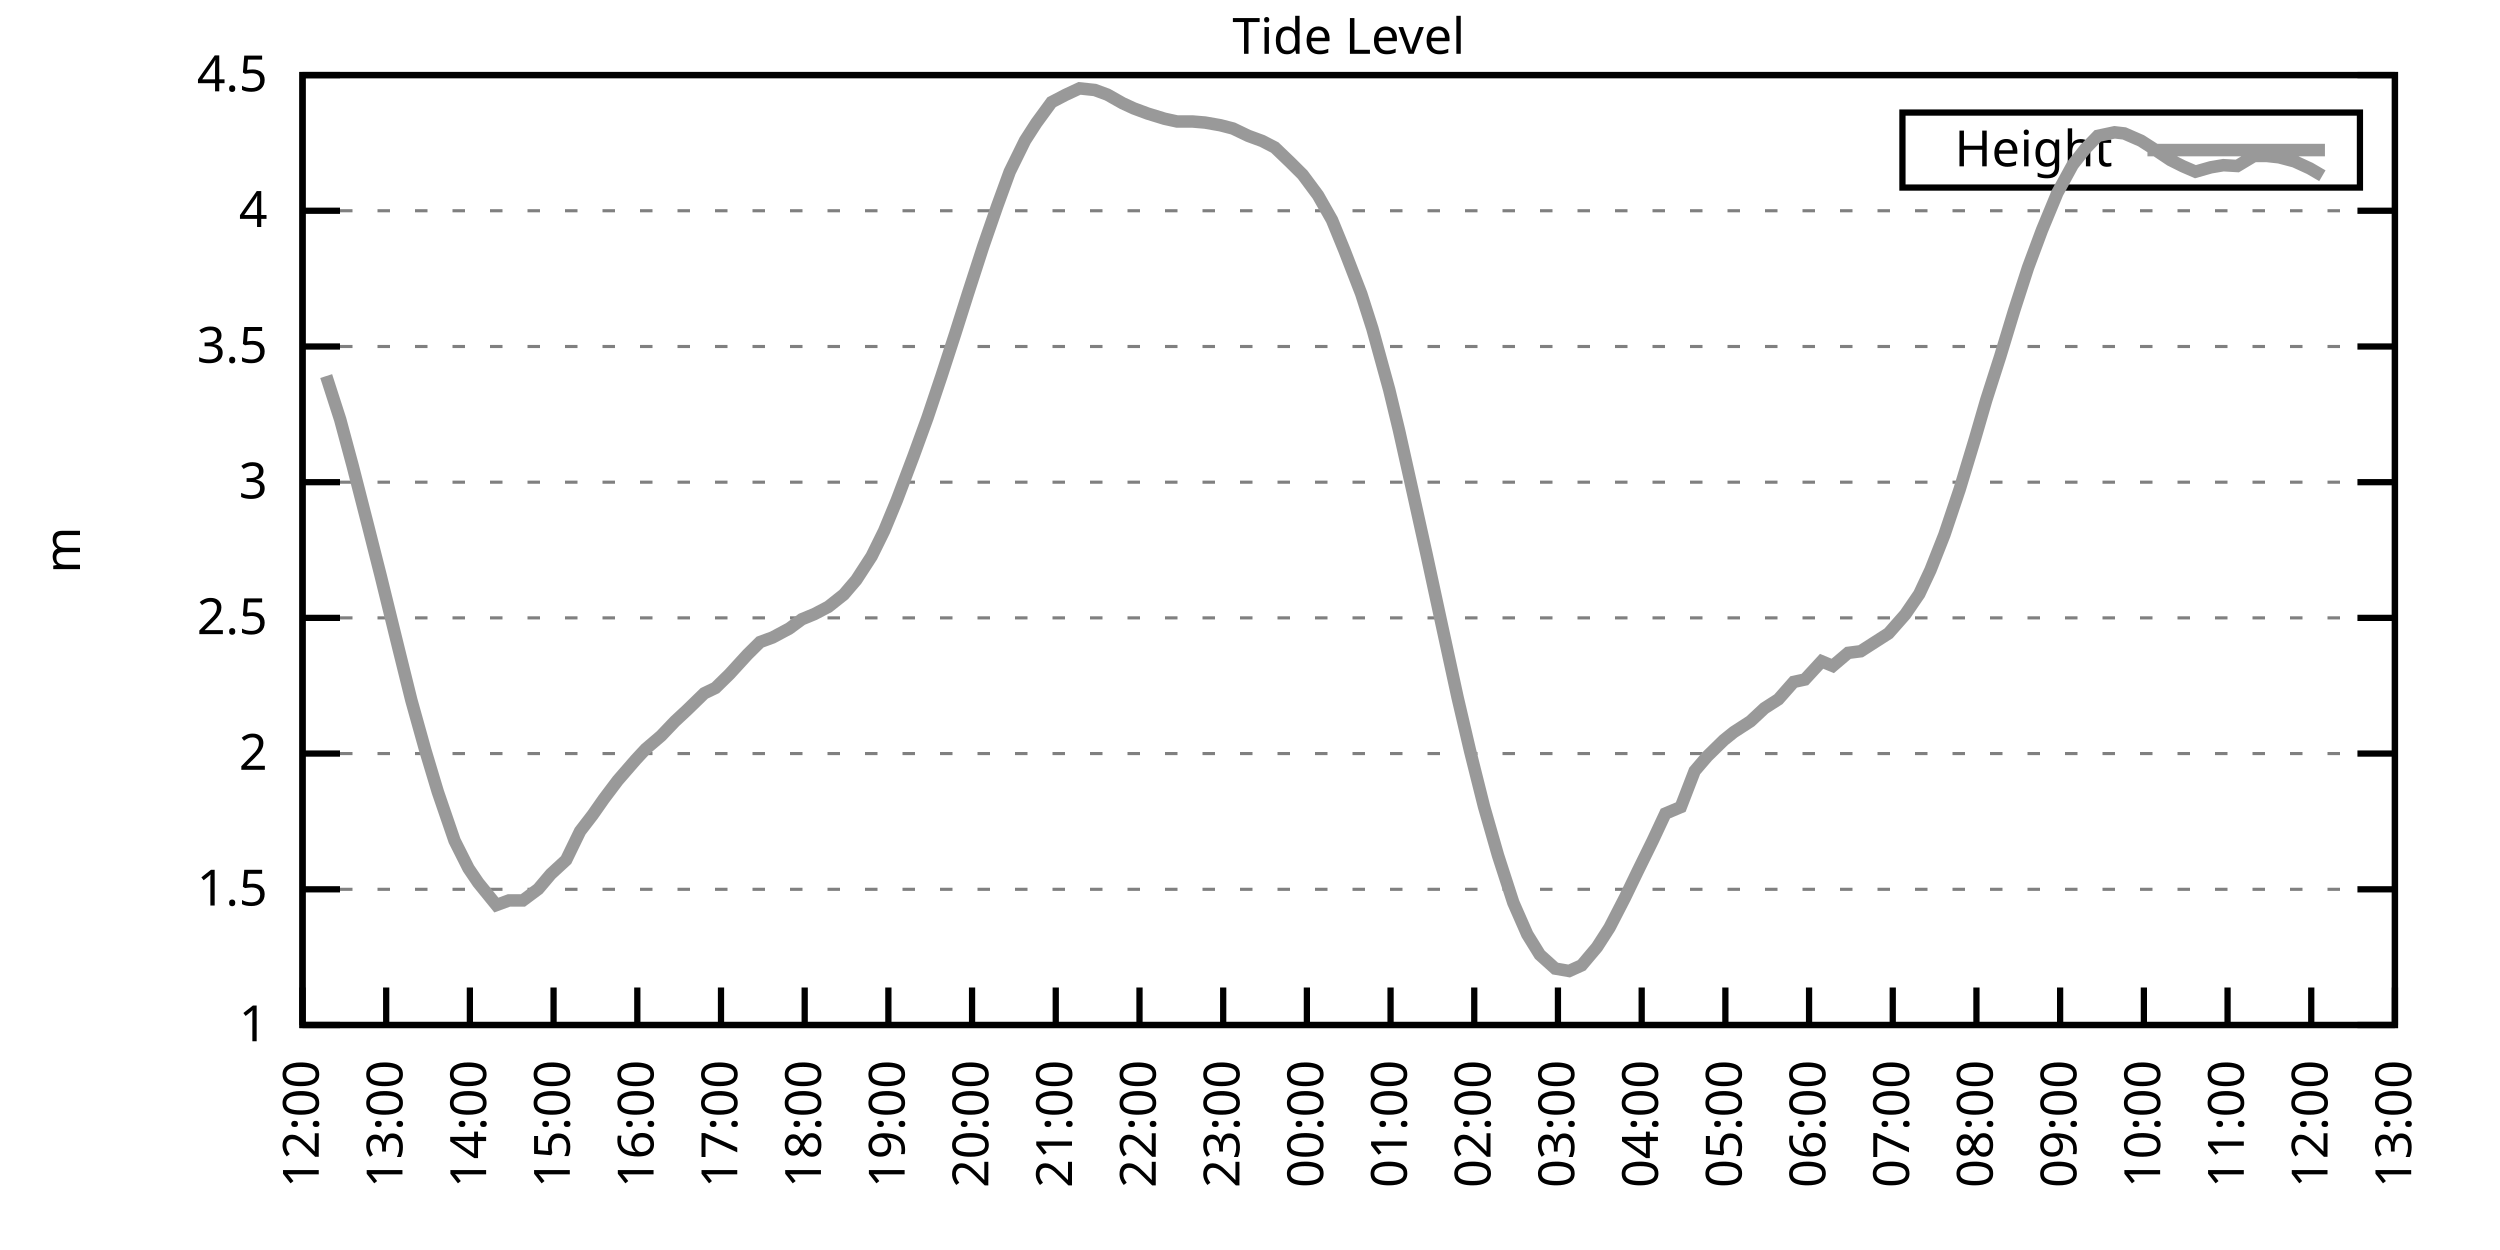
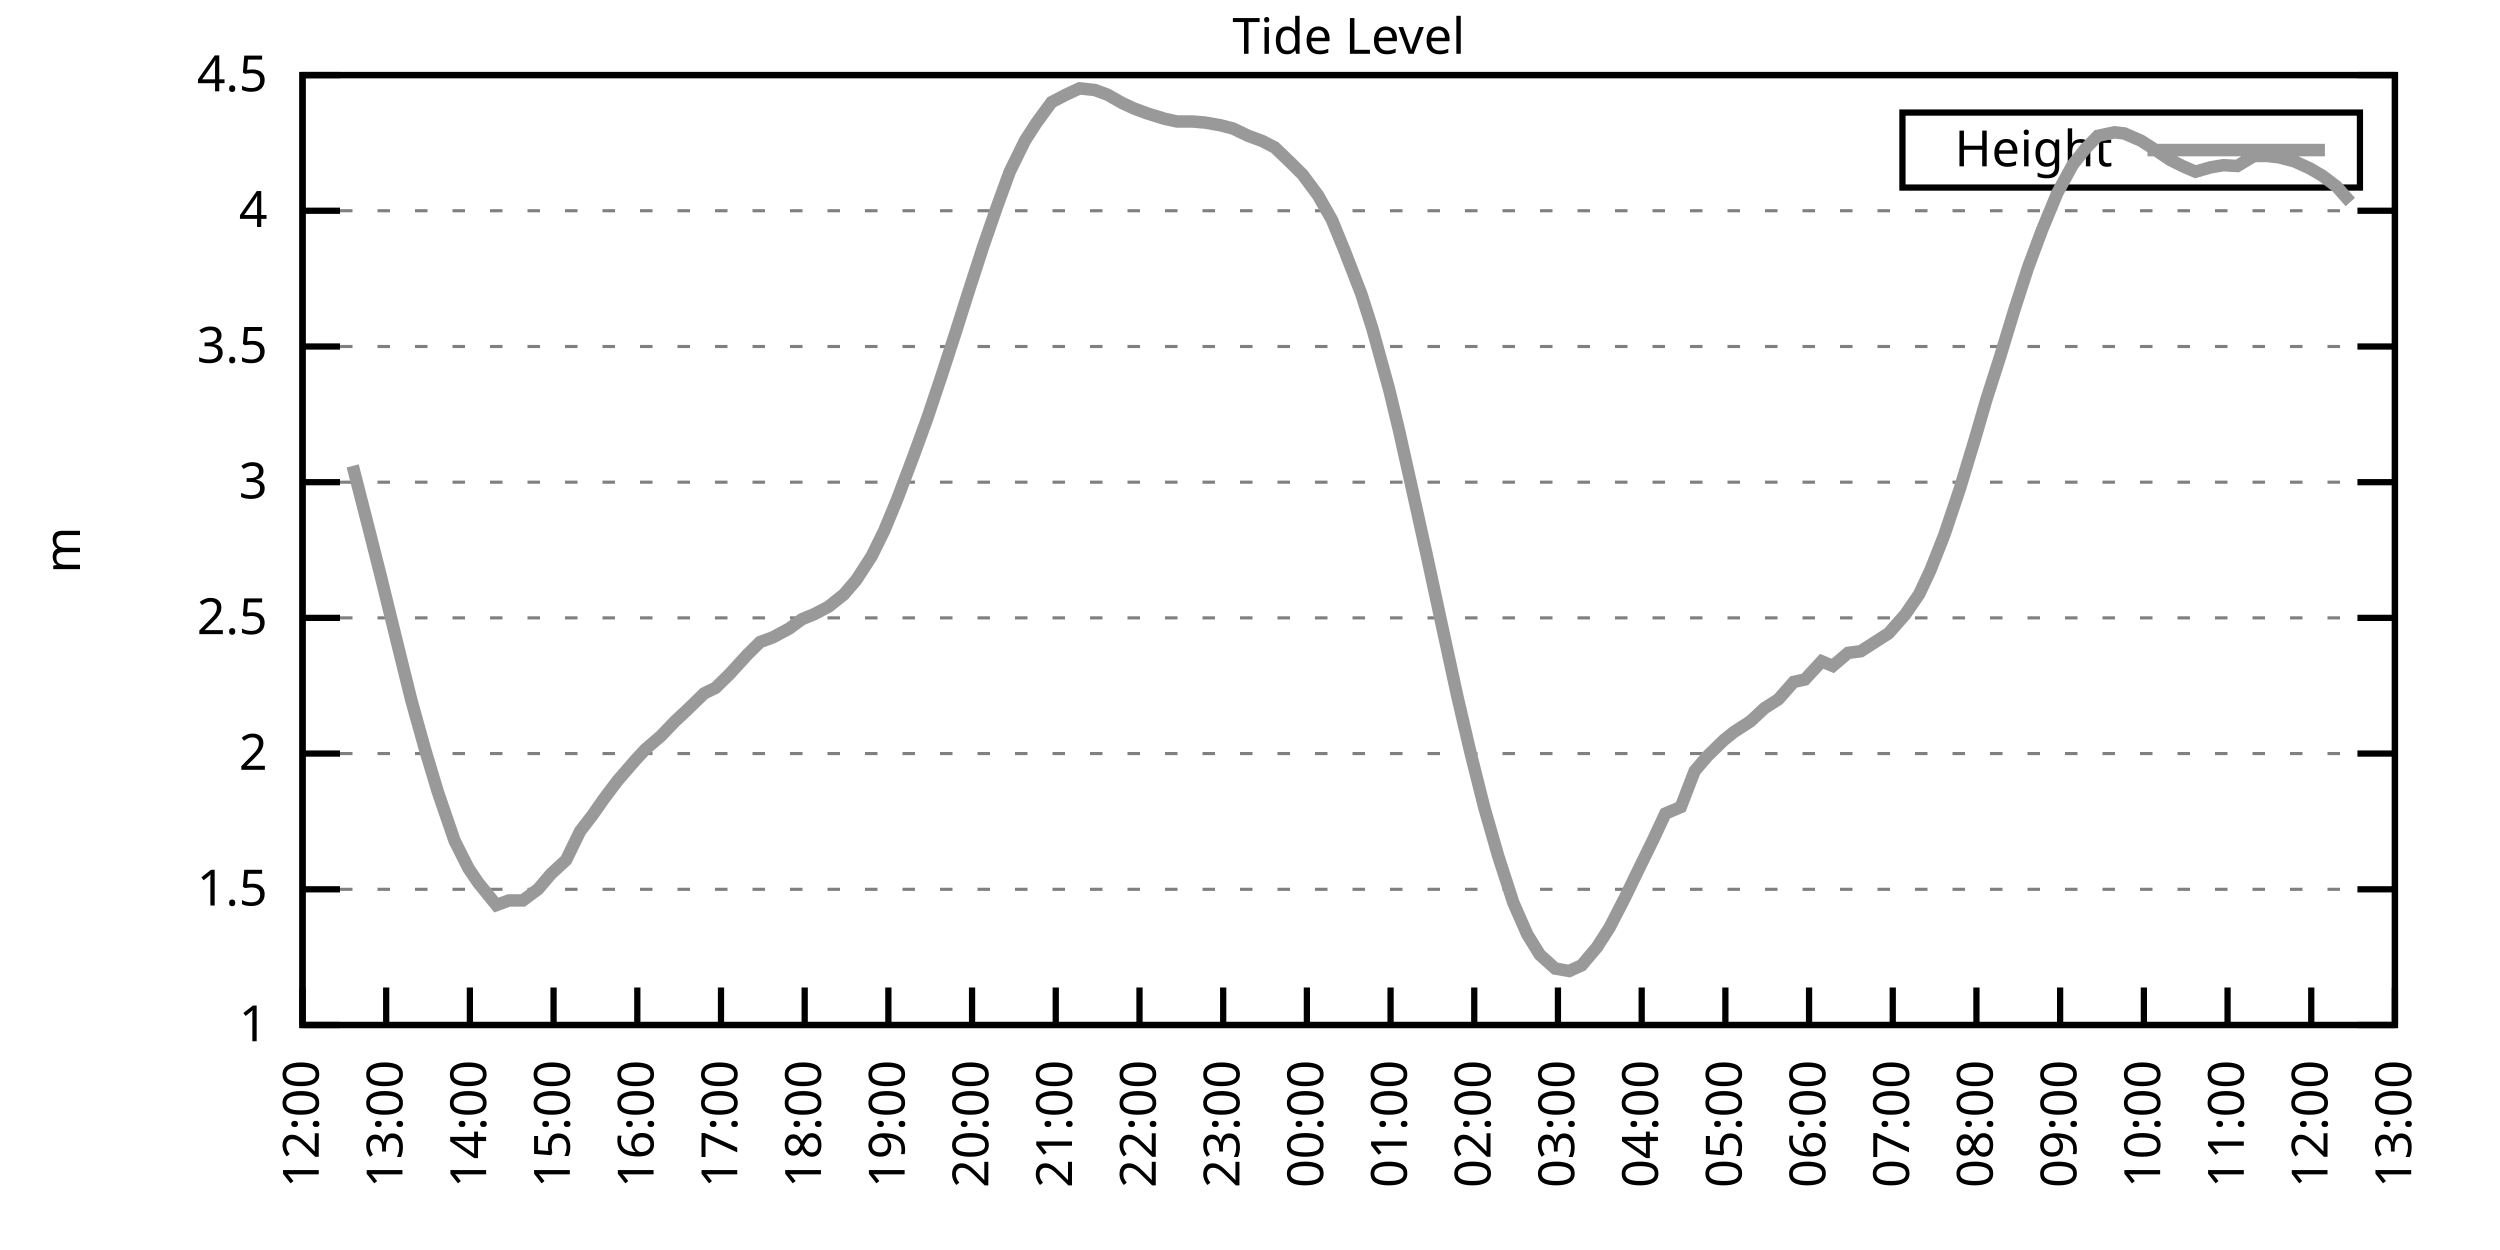
<svg xmlns="http://www.w3.org/2000/svg" xmlns:xlink="http://www.w3.org/1999/xlink" width="400" height="200" viewBox="0 0 400 200">
  <g id="gnuplot_canvas">
    <rect x="0" y="0" width="400" height="200" fill="none" />
    <defs>
      <circle id="gpDot" r="0.5" stroke-width="0.5" stroke="currentColor" />
      <path id="gpPt0" stroke-width="0.333" stroke="currentColor" d="M-1,0 h2 M0,-1 v2" />
      <path id="gpPt1" stroke-width="0.333" stroke="currentColor" d="M-1,-1 L1,1 M1,-1 L-1,1" />
      <path id="gpPt2" stroke-width="0.333" stroke="currentColor" d="M-1,0 L1,0 M0,-1 L0,1 M-1,-1 L1,1 M-1,1 L1,-1" />
      <rect id="gpPt3" stroke-width="0.333" stroke="currentColor" x="-1" y="-1" width="2" height="2" />
      <rect id="gpPt4" stroke-width="0.333" stroke="currentColor" fill="currentColor" x="-1" y="-1" width="2" height="2" />
      <circle id="gpPt5" stroke-width="0.333" stroke="currentColor" cx="0" cy="0" r="1" />
      <use xlink:href="#gpPt5" id="gpPt6" fill="currentColor" stroke="none" />
      <path id="gpPt7" stroke-width="0.333" stroke="currentColor" d="M0,-1.33 L-1.33,0.67 L1.33,0.67 z" />
      <use xlink:href="#gpPt7" id="gpPt8" fill="currentColor" stroke="none" />
      <use xlink:href="#gpPt7" id="gpPt9" stroke="currentColor" transform="rotate(180)" />
      <use xlink:href="#gpPt9" id="gpPt10" fill="currentColor" stroke="none" />
      <use xlink:href="#gpPt3" id="gpPt11" stroke="currentColor" transform="rotate(45)" />
      <use xlink:href="#gpPt11" id="gpPt12" fill="currentColor" stroke="none" />
      <path id="gpPt13" stroke-width="0.333" stroke="currentColor" d="M0,1.330 L1.265,0.411 L0.782,-1.067 L-0.782,-1.076 L-1.265,0.411 z" />
      <use xlink:href="#gpPt13" id="gpPt14" fill="currentColor" stroke="none" />
      <filter id="textbox" filterUnits="objectBoundingBox" x="0" y="0" height="1" width="1">
        <feFlood flood-color="white" flood-opacity="1" result="bgnd" />
        <feComposite in="SourceGraphic" in2="bgnd" operator="atop" />
      </filter>
      <filter id="greybox" filterUnits="objectBoundingBox" x="0" y="0" height="1" width="1">
        <feFlood flood-color="lightgrey" flood-opacity="1" result="grey" />
        <feComposite in="SourceGraphic" in2="grey" operator="atop" />
      </filter>
    </defs>
    <g fill="none" color="white" stroke="currentColor" stroke-width="1.00" stroke-linecap="butt" stroke-linejoin="miter">
</g>
    <g fill="none" color="black" stroke="currentColor" stroke-width="1.00" stroke-linecap="butt" stroke-linejoin="miter">
      <g stroke="none" shape-rendering="crispEdges">
        <polygon fill="rgb(255, 255, 255)" points="48.40,164.00 383.18,164.00 383.18,12.02 48.40,12.02 " />
      </g>
    </g>
    <g fill="none" color="black" stroke="currentColor" stroke-width="1.00" stroke-linecap="butt" stroke-linejoin="miter">
</g>
    <g fill="none" color="black" stroke="black" stroke-width="0.50" stroke-linecap="butt" stroke-linejoin="miter">
</g>
    <g fill="none" color="gray" stroke="currentColor" stroke-width="0.50" stroke-linecap="butt" stroke-linejoin="miter">
      <path stroke="gray" stroke-dasharray="2,4" class="gridline" d="M48.40,164.00 L383.19,164.00  " />
    </g>
    <g fill="none" color="gray" stroke="gray" stroke-width="1.00" stroke-linecap="butt" stroke-linejoin="miter">
</g>
    <g fill="none" color="black" stroke="currentColor" stroke-width="1.00" stroke-linecap="butt" stroke-linejoin="miter">
      <path stroke="black" d="M48.40,164.00 L54.40,164.00 M383.19,164.00 L377.19,164.00  " />
      <g transform="translate(42.80,166.60)" stroke="none" fill="black" font-family="Sans" font-size="8.00" text-anchor="end">
        <text>
          <tspan font-family="Sans"> 1</tspan>
        </text>
      </g>
    </g>
    <g fill="none" color="black" stroke="currentColor" stroke-width="1.00" stroke-linecap="butt" stroke-linejoin="miter">
</g>
    <g fill="none" color="black" stroke="black" stroke-width="0.50" stroke-linecap="butt" stroke-linejoin="miter">
</g>
    <g fill="none" color="gray" stroke="currentColor" stroke-width="0.50" stroke-linecap="butt" stroke-linejoin="miter">
      <path stroke="gray" stroke-dasharray="2,4" class="gridline" d="M48.40,142.29 L383.19,142.29  " />
    </g>
    <g fill="none" color="gray" stroke="gray" stroke-width="1.00" stroke-linecap="butt" stroke-linejoin="miter">
</g>
    <g fill="none" color="black" stroke="currentColor" stroke-width="1.00" stroke-linecap="butt" stroke-linejoin="miter">
      <path stroke="black" d="M48.40,142.29 L54.40,142.29 M383.19,142.29 L377.19,142.29  " />
      <g transform="translate(42.80,144.89)" stroke="none" fill="black" font-family="Sans" font-size="8.00" text-anchor="end">
        <text>
          <tspan font-family="Sans"> 1.5</tspan>
        </text>
      </g>
    </g>
    <g fill="none" color="black" stroke="currentColor" stroke-width="1.00" stroke-linecap="butt" stroke-linejoin="miter">
</g>
    <g fill="none" color="black" stroke="black" stroke-width="0.50" stroke-linecap="butt" stroke-linejoin="miter">
</g>
    <g fill="none" color="gray" stroke="currentColor" stroke-width="0.50" stroke-linecap="butt" stroke-linejoin="miter">
      <path stroke="gray" stroke-dasharray="2,4" class="gridline" d="M48.40,120.57 L383.19,120.57  " />
    </g>
    <g fill="none" color="gray" stroke="gray" stroke-width="1.00" stroke-linecap="butt" stroke-linejoin="miter">
</g>
    <g fill="none" color="black" stroke="currentColor" stroke-width="1.00" stroke-linecap="butt" stroke-linejoin="miter">
      <path stroke="black" d="M48.40,120.57 L54.40,120.57 M383.19,120.57 L377.19,120.57  " />
      <g transform="translate(42.80,123.17)" stroke="none" fill="black" font-family="Sans" font-size="8.00" text-anchor="end">
        <text>
          <tspan font-family="Sans"> 2</tspan>
        </text>
      </g>
    </g>
    <g fill="none" color="black" stroke="currentColor" stroke-width="1.00" stroke-linecap="butt" stroke-linejoin="miter">
</g>
    <g fill="none" color="black" stroke="black" stroke-width="0.50" stroke-linecap="butt" stroke-linejoin="miter">
</g>
    <g fill="none" color="gray" stroke="currentColor" stroke-width="0.50" stroke-linecap="butt" stroke-linejoin="miter">
      <path stroke="gray" stroke-dasharray="2,4" class="gridline" d="M48.40,98.86 L383.19,98.86  " />
    </g>
    <g fill="none" color="gray" stroke="gray" stroke-width="1.00" stroke-linecap="butt" stroke-linejoin="miter">
</g>
    <g fill="none" color="black" stroke="currentColor" stroke-width="1.00" stroke-linecap="butt" stroke-linejoin="miter">
      <path stroke="black" d="M48.40,98.86 L54.40,98.86 M383.19,98.86 L377.19,98.86  " />
      <g transform="translate(42.80,101.46)" stroke="none" fill="black" font-family="Sans" font-size="8.00" text-anchor="end">
        <text>
          <tspan font-family="Sans"> 2.5</tspan>
        </text>
      </g>
    </g>
    <g fill="none" color="black" stroke="currentColor" stroke-width="1.00" stroke-linecap="butt" stroke-linejoin="miter">
</g>
    <g fill="none" color="black" stroke="black" stroke-width="0.50" stroke-linecap="butt" stroke-linejoin="miter">
</g>
    <g fill="none" color="gray" stroke="currentColor" stroke-width="0.50" stroke-linecap="butt" stroke-linejoin="miter">
      <path stroke="gray" stroke-dasharray="2,4" class="gridline" d="M48.40,77.15 L383.19,77.15  " />
    </g>
    <g fill="none" color="gray" stroke="gray" stroke-width="1.00" stroke-linecap="butt" stroke-linejoin="miter">
</g>
    <g fill="none" color="black" stroke="currentColor" stroke-width="1.00" stroke-linecap="butt" stroke-linejoin="miter">
      <path stroke="black" d="M48.40,77.15 L54.40,77.15 M383.19,77.15 L377.19,77.15  " />
      <g transform="translate(42.80,79.75)" stroke="none" fill="black" font-family="Sans" font-size="8.00" text-anchor="end">
        <text>
          <tspan font-family="Sans"> 3</tspan>
        </text>
      </g>
    </g>
    <g fill="none" color="black" stroke="currentColor" stroke-width="1.00" stroke-linecap="butt" stroke-linejoin="miter">
</g>
    <g fill="none" color="black" stroke="black" stroke-width="0.50" stroke-linecap="butt" stroke-linejoin="miter">
</g>
    <g fill="none" color="gray" stroke="currentColor" stroke-width="0.50" stroke-linecap="butt" stroke-linejoin="miter">
      <path stroke="gray" stroke-dasharray="2,4" class="gridline" d="M48.40,55.44 L383.19,55.44  " />
    </g>
    <g fill="none" color="gray" stroke="gray" stroke-width="1.00" stroke-linecap="butt" stroke-linejoin="miter">
</g>
    <g fill="none" color="black" stroke="currentColor" stroke-width="1.00" stroke-linecap="butt" stroke-linejoin="miter">
      <path stroke="black" d="M48.40,55.44 L54.40,55.44 M383.19,55.44 L377.19,55.44  " />
      <g transform="translate(42.80,58.04)" stroke="none" fill="black" font-family="Sans" font-size="8.00" text-anchor="end">
        <text>
          <tspan font-family="Sans"> 3.5</tspan>
        </text>
      </g>
    </g>
    <g fill="none" color="black" stroke="currentColor" stroke-width="1.00" stroke-linecap="butt" stroke-linejoin="miter">
</g>
    <g fill="none" color="black" stroke="black" stroke-width="0.50" stroke-linecap="butt" stroke-linejoin="miter">
</g>
    <g fill="none" color="gray" stroke="currentColor" stroke-width="0.50" stroke-linecap="butt" stroke-linejoin="miter">
      <path stroke="gray" stroke-dasharray="2,4" class="gridline" d="M48.40,33.72 L383.19,33.72  " />
    </g>
    <g fill="none" color="gray" stroke="gray" stroke-width="1.00" stroke-linecap="butt" stroke-linejoin="miter">
</g>
    <g fill="none" color="black" stroke="currentColor" stroke-width="1.00" stroke-linecap="butt" stroke-linejoin="miter">
      <path stroke="black" d="M48.40,33.72 L54.40,33.72 M383.19,33.72 L377.19,33.72  " />
      <g transform="translate(42.80,36.32)" stroke="none" fill="black" font-family="Sans" font-size="8.00" text-anchor="end">
        <text>
          <tspan font-family="Sans"> 4</tspan>
        </text>
      </g>
    </g>
    <g fill="none" color="black" stroke="currentColor" stroke-width="1.00" stroke-linecap="butt" stroke-linejoin="miter">
</g>
    <g fill="none" color="black" stroke="black" stroke-width="0.50" stroke-linecap="butt" stroke-linejoin="miter">
</g>
    <g fill="none" color="gray" stroke="currentColor" stroke-width="0.50" stroke-linecap="butt" stroke-linejoin="miter">
      <path stroke="gray" stroke-dasharray="2,4" class="gridline" d="M48.40,12.01 L383.19,12.01  " />
    </g>
    <g fill="none" color="gray" stroke="gray" stroke-width="1.00" stroke-linecap="butt" stroke-linejoin="miter">
</g>
    <g fill="none" color="black" stroke="currentColor" stroke-width="1.00" stroke-linecap="butt" stroke-linejoin="miter">
      <path stroke="black" d="M48.40,12.01 L54.40,12.01 M383.19,12.01 L377.19,12.01  " />
      <g transform="translate(42.80,14.61)" stroke="none" fill="black" font-family="Sans" font-size="8.00" text-anchor="end">
        <text>
          <tspan font-family="Sans"> 4.5</tspan>
        </text>
      </g>
    </g>
    <g fill="none" color="black" stroke="currentColor" stroke-width="1.00" stroke-linecap="butt" stroke-linejoin="miter">
      <path stroke="black" d="M48.40,164.00 L48.40,158.00  " />
      <g transform="translate(51.00,169.60) rotate(270.00)" stroke="none" fill="black" font-family="Sans" font-size="8.00" text-anchor="end">
        <text>
          <tspan font-family="Sans">12:00</tspan>
        </text>
      </g>
    </g>
    <g fill="none" color="black" stroke="currentColor" stroke-width="1.00" stroke-linecap="butt" stroke-linejoin="miter">
      <path stroke="black" d="M61.79,164.00 L61.79,158.00  " />
      <g transform="translate(64.39,169.60) rotate(270.00)" stroke="none" fill="black" font-family="Sans" font-size="8.00" text-anchor="end">
        <text>
          <tspan font-family="Sans">13:00</tspan>
        </text>
      </g>
    </g>
    <g fill="none" color="black" stroke="currentColor" stroke-width="1.00" stroke-linecap="butt" stroke-linejoin="miter">
      <path stroke="black" d="M75.18,164.00 L75.18,158.00  " />
      <g transform="translate(77.78,169.60) rotate(270.00)" stroke="none" fill="black" font-family="Sans" font-size="8.00" text-anchor="end">
        <text>
          <tspan font-family="Sans">14:00</tspan>
        </text>
      </g>
    </g>
    <g fill="none" color="black" stroke="currentColor" stroke-width="1.00" stroke-linecap="butt" stroke-linejoin="miter">
      <path stroke="black" d="M88.57,164.00 L88.57,158.00  " />
      <g transform="translate(91.17,169.60) rotate(270.00)" stroke="none" fill="black" font-family="Sans" font-size="8.00" text-anchor="end">
        <text>
          <tspan font-family="Sans">15:00</tspan>
        </text>
      </g>
    </g>
    <g fill="none" color="black" stroke="currentColor" stroke-width="1.00" stroke-linecap="butt" stroke-linejoin="miter">
      <path stroke="black" d="M101.97,164.00 L101.97,158.00  " />
      <g transform="translate(104.57,169.60) rotate(270.00)" stroke="none" fill="black" font-family="Sans" font-size="8.00" text-anchor="end">
        <text>
          <tspan font-family="Sans">16:00</tspan>
        </text>
      </g>
    </g>
    <g fill="none" color="black" stroke="currentColor" stroke-width="1.00" stroke-linecap="butt" stroke-linejoin="miter">
      <path stroke="black" d="M115.36,164.00 L115.36,158.00  " />
      <g transform="translate(117.96,169.60) rotate(270.00)" stroke="none" fill="black" font-family="Sans" font-size="8.00" text-anchor="end">
        <text>
          <tspan font-family="Sans">17:00</tspan>
        </text>
      </g>
    </g>
    <g fill="none" color="black" stroke="currentColor" stroke-width="1.00" stroke-linecap="butt" stroke-linejoin="miter">
      <path stroke="black" d="M128.75,164.00 L128.75,158.00  " />
      <g transform="translate(131.35,169.60) rotate(270.00)" stroke="none" fill="black" font-family="Sans" font-size="8.00" text-anchor="end">
        <text>
          <tspan font-family="Sans">18:00</tspan>
        </text>
      </g>
    </g>
    <g fill="none" color="black" stroke="currentColor" stroke-width="1.00" stroke-linecap="butt" stroke-linejoin="miter">
      <path stroke="black" d="M142.14,164.00 L142.14,158.00  " />
      <g transform="translate(144.74,169.60) rotate(270.00)" stroke="none" fill="black" font-family="Sans" font-size="8.00" text-anchor="end">
        <text>
          <tspan font-family="Sans">19:00</tspan>
        </text>
      </g>
    </g>
    <g fill="none" color="black" stroke="currentColor" stroke-width="1.00" stroke-linecap="butt" stroke-linejoin="miter">
      <path stroke="black" d="M155.53,164.00 L155.53,158.00  " />
      <g transform="translate(158.13,169.60) rotate(270.00)" stroke="none" fill="black" font-family="Sans" font-size="8.00" text-anchor="end">
        <text>
          <tspan font-family="Sans">20:00</tspan>
        </text>
      </g>
    </g>
    <g fill="none" color="black" stroke="currentColor" stroke-width="1.00" stroke-linecap="butt" stroke-linejoin="miter">
      <path stroke="black" d="M168.92,164.00 L168.92,158.00  " />
      <g transform="translate(171.52,169.60) rotate(270.00)" stroke="none" fill="black" font-family="Sans" font-size="8.00" text-anchor="end">
        <text>
          <tspan font-family="Sans">21:00</tspan>
        </text>
      </g>
    </g>
    <g fill="none" color="black" stroke="currentColor" stroke-width="1.00" stroke-linecap="butt" stroke-linejoin="miter">
      <path stroke="black" d="M182.32,164.00 L182.32,158.00  " />
      <g transform="translate(184.92,169.60) rotate(270.00)" stroke="none" fill="black" font-family="Sans" font-size="8.00" text-anchor="end">
        <text>
          <tspan font-family="Sans">22:00</tspan>
        </text>
      </g>
    </g>
    <g fill="none" color="black" stroke="currentColor" stroke-width="1.00" stroke-linecap="butt" stroke-linejoin="miter">
      <path stroke="black" d="M195.71,164.00 L195.71,158.00  " />
      <g transform="translate(198.31,169.60) rotate(270.00)" stroke="none" fill="black" font-family="Sans" font-size="8.00" text-anchor="end">
        <text>
          <tspan font-family="Sans">23:00</tspan>
        </text>
      </g>
    </g>
    <g fill="none" color="black" stroke="currentColor" stroke-width="1.00" stroke-linecap="butt" stroke-linejoin="miter">
      <path stroke="black" d="M209.10,164.00 L209.10,158.00  " />
      <g transform="translate(211.70,169.60) rotate(270.00)" stroke="none" fill="black" font-family="Sans" font-size="8.00" text-anchor="end">
        <text>
          <tspan font-family="Sans">00:00</tspan>
        </text>
      </g>
    </g>
    <g fill="none" color="black" stroke="currentColor" stroke-width="1.00" stroke-linecap="butt" stroke-linejoin="miter">
      <path stroke="black" d="M222.49,164.00 L222.49,158.00  " />
      <g transform="translate(225.09,169.60) rotate(270.00)" stroke="none" fill="black" font-family="Sans" font-size="8.00" text-anchor="end">
        <text>
          <tspan font-family="Sans">01:00</tspan>
        </text>
      </g>
    </g>
    <g fill="none" color="black" stroke="currentColor" stroke-width="1.00" stroke-linecap="butt" stroke-linejoin="miter">
      <path stroke="black" d="M235.88,164.00 L235.88,158.00  " />
      <g transform="translate(238.48,169.60) rotate(270.00)" stroke="none" fill="black" font-family="Sans" font-size="8.00" text-anchor="end">
        <text>
          <tspan font-family="Sans">02:00</tspan>
        </text>
      </g>
    </g>
    <g fill="none" color="black" stroke="currentColor" stroke-width="1.00" stroke-linecap="butt" stroke-linejoin="miter">
      <path stroke="black" d="M249.27,164.00 L249.27,158.00  " />
      <g transform="translate(251.87,169.60) rotate(270.00)" stroke="none" fill="black" font-family="Sans" font-size="8.00" text-anchor="end">
        <text>
          <tspan font-family="Sans">03:00</tspan>
        </text>
      </g>
    </g>
    <g fill="none" color="black" stroke="currentColor" stroke-width="1.00" stroke-linecap="butt" stroke-linejoin="miter">
      <path stroke="black" d="M262.67,164.00 L262.67,158.00  " />
      <g transform="translate(265.27,169.60) rotate(270.00)" stroke="none" fill="black" font-family="Sans" font-size="8.00" text-anchor="end">
        <text>
          <tspan font-family="Sans">04:00</tspan>
        </text>
      </g>
    </g>
    <g fill="none" color="black" stroke="currentColor" stroke-width="1.00" stroke-linecap="butt" stroke-linejoin="miter">
      <path stroke="black" d="M276.06,164.00 L276.06,158.00  " />
      <g transform="translate(278.66,169.60) rotate(270.00)" stroke="none" fill="black" font-family="Sans" font-size="8.00" text-anchor="end">
        <text>
          <tspan font-family="Sans">05:00</tspan>
        </text>
      </g>
    </g>
    <g fill="none" color="black" stroke="currentColor" stroke-width="1.00" stroke-linecap="butt" stroke-linejoin="miter">
      <path stroke="black" d="M289.45,164.00 L289.45,158.00  " />
      <g transform="translate(292.05,169.60) rotate(270.00)" stroke="none" fill="black" font-family="Sans" font-size="8.00" text-anchor="end">
        <text>
          <tspan font-family="Sans">06:00</tspan>
        </text>
      </g>
    </g>
    <g fill="none" color="black" stroke="currentColor" stroke-width="1.00" stroke-linecap="butt" stroke-linejoin="miter">
      <path stroke="black" d="M302.84,164.00 L302.84,158.00  " />
      <g transform="translate(305.44,169.60) rotate(270.00)" stroke="none" fill="black" font-family="Sans" font-size="8.00" text-anchor="end">
        <text>
          <tspan font-family="Sans">07:00</tspan>
        </text>
      </g>
    </g>
    <g fill="none" color="black" stroke="currentColor" stroke-width="1.00" stroke-linecap="butt" stroke-linejoin="miter">
      <path stroke="black" d="M316.23,164.00 L316.23,158.00  " />
      <g transform="translate(318.83,169.60) rotate(270.00)" stroke="none" fill="black" font-family="Sans" font-size="8.00" text-anchor="end">
        <text>
          <tspan font-family="Sans">08:00</tspan>
        </text>
      </g>
    </g>
    <g fill="none" color="black" stroke="currentColor" stroke-width="1.00" stroke-linecap="butt" stroke-linejoin="miter">
      <path stroke="black" d="M329.62,164.00 L329.62,158.00  " />
      <g transform="translate(332.22,169.60) rotate(270.00)" stroke="none" fill="black" font-family="Sans" font-size="8.00" text-anchor="end">
        <text>
          <tspan font-family="Sans">09:00</tspan>
        </text>
      </g>
    </g>
    <g fill="none" color="black" stroke="currentColor" stroke-width="1.00" stroke-linecap="butt" stroke-linejoin="miter">
      <path stroke="black" d="M343.02,164.00 L343.02,158.00  " />
      <g transform="translate(345.62,169.60) rotate(270.00)" stroke="none" fill="black" font-family="Sans" font-size="8.00" text-anchor="end">
        <text>
          <tspan font-family="Sans">10:00</tspan>
        </text>
      </g>
    </g>
    <g fill="none" color="black" stroke="currentColor" stroke-width="1.00" stroke-linecap="butt" stroke-linejoin="miter">
      <path stroke="black" d="M356.41,164.00 L356.41,158.00  " />
      <g transform="translate(359.01,169.60) rotate(270.00)" stroke="none" fill="black" font-family="Sans" font-size="8.00" text-anchor="end">
        <text>
          <tspan font-family="Sans">11:00</tspan>
        </text>
      </g>
    </g>
    <g fill="none" color="black" stroke="currentColor" stroke-width="1.00" stroke-linecap="butt" stroke-linejoin="miter">
      <path stroke="black" d="M369.80,164.00 L369.80,158.00  " />
      <g transform="translate(372.40,169.60) rotate(270.00)" stroke="none" fill="black" font-family="Sans" font-size="8.00" text-anchor="end">
        <text>
          <tspan font-family="Sans">12:00</tspan>
        </text>
      </g>
    </g>
    <g fill="none" color="black" stroke="currentColor" stroke-width="1.00" stroke-linecap="butt" stroke-linejoin="miter">
      <path stroke="black" d="M383.19,164.00 L383.19,158.00  " />
      <g transform="translate(385.79,169.60) rotate(270.00)" stroke="none" fill="black" font-family="Sans" font-size="8.00" text-anchor="end">
        <text>
          <tspan font-family="Sans">13:00</tspan>
        </text>
      </g>
    </g>
    <g fill="none" color="black" stroke="currentColor" stroke-width="1.00" stroke-linecap="butt" stroke-linejoin="miter">
</g>
    <g fill="none" color="black" stroke="currentColor" stroke-width="1.00" stroke-linecap="butt" stroke-linejoin="miter">
      <path stroke="black" d="M48.40,12.01 L48.40,164.00 L383.19,164.00 L383.19,12.01 L48.40,12.01 Z  " />
    </g>
    <g fill="none" color="black" stroke="currentColor" stroke-width="1.00" stroke-linecap="butt" stroke-linejoin="miter">
</g>
    <g fill="none" color="black" stroke="currentColor" stroke-width="1.00" stroke-linecap="butt" stroke-linejoin="miter">
      <path stroke="black" d="M304.39,30.01 L304.39,18.01 L377.59,18.01 L377.59,30.01 L304.39,30.01 Z  " />
    </g>
    <g id="Tide_level_plot_1">
      <g fill="none" color="white" stroke="black" stroke-width="2.00" stroke-linecap="butt" stroke-linejoin="miter">
</g>
      <g fill="none" color="black" stroke="currentColor" stroke-width="2.00" stroke-linecap="butt" stroke-linejoin="miter">
        <g transform="translate(337.99,26.61)" stroke="none" fill="black" font-family="Sans" font-size="8.00" text-anchor="end">
          <text>
            <tspan font-family="Sans">Height</tspan>
          </text>
        </g>
      </g>
      <g fill="none" color="black" stroke="currentColor" stroke-width="2.00" stroke-linecap="butt" stroke-linejoin="miter">
-         <path stroke="rgb(153, 153, 153)" d="M343.59,24.01 L371.99,24.01 M52.19,60.17 L54.43,67.12 L56.43,74.54 L58.89,84.14 L60.90,92.09 L63.80,103.90   L65.81,112.02 L68.04,120.01 L70.05,126.70 L72.73,134.51 L74.96,138.94 L76.52,141.24 L79.42,144.81 L81.43,144.07   L83.66,144.07 L86.12,142.24 L88.13,139.86 L90.58,137.60 L92.82,132.99 L94.82,130.39 L96.61,127.83 L98.84,124.87   L101.74,121.53 L103.31,119.84 L105.76,117.75 L107.99,115.41 L110.00,113.54 L112.68,110.93 L114.47,110.07 L116.70,107.89   L119.60,104.72 L121.61,102.73 L123.62,101.99 L126.29,100.56 L128.30,99.08 L130.31,98.25 L132.54,97.08 L135.00,95.13   L137.01,92.78 L139.46,89.00 L141.47,84.92 L143.48,80.06 L146.16,72.98 L148.39,66.86 L150.62,60.21 L152.85,53.35   L154.86,47.01 L157.32,39.41 L159.55,32.98 L161.56,27.47 L164.01,22.48 L165.80,19.70 L168.25,16.35 L170.49,15.18   L172.72,14.14 L175.17,14.40 L177.18,15.14 L179.64,16.53 L181.42,17.35 L183.66,18.18 L186.33,19.00 L188.34,19.44   L190.80,19.44 L192.81,19.61 L195.26,20.04 L197.27,20.56 L199.73,21.74 L201.96,22.56 L203.97,23.60 L206.42,25.95   L208.43,27.95 L210.88,31.25 L213.12,35.20 L215.13,40.11 L217.80,47.01 L219.59,52.61 L222.27,62.34 L223.83,68.81   L226.06,78.80 L228.29,88.87 L230.53,99.25 L233.20,111.54 L235.21,120.14 L237.44,129.04 L239.68,136.86 L242.13,144.42   L244.36,149.50 L246.37,152.75 L248.83,154.97 L251.06,155.36 L253.07,154.45 L255.52,151.54 L257.53,148.41 L259.99,143.63   L262.00,139.46 L264.45,134.47 L266.46,130.17 L268.92,129.13 L271.15,123.35 L273.16,121.01 L275.83,118.40 L277.40,117.14   L280.07,115.41 L282.31,113.32 L284.54,111.89 L286.99,109.11 L288.78,108.72 L291.46,105.81 L293.24,106.55 L295.70,104.46   L297.71,104.20 L299.94,102.77 L302.17,101.34 L304.85,98.30 L307.08,95.04 L308.87,91.22 L311.10,85.57 L313.55,78.28   L316.01,70.16 L317.79,64.03 L320.03,57.04 L322.26,49.70 L324.49,42.80 L326.72,36.81 L329.18,30.86 L331.63,26.38   L333.64,23.82 L335.65,21.74 L338.33,21.17 L339.89,21.35 L342.57,22.52 L344.80,23.95 L347.26,25.60 L349.26,26.60   L351.27,27.47 L353.73,26.77 L355.74,26.43 L357.97,26.56 L360.65,24.95 L362.66,24.95 L364.66,25.17 L367.12,25.82   L369.58,26.95 L371.58,28.12  " />
+         <path stroke="rgb(153, 153, 153)" d="M343.59,24.01 L371.99,24.01 M56.43,74.54 L58.89,84.14 L60.90,92.09 L63.80,103.90 L65.81,112.02 L68.04,120.01   L70.05,126.70 L72.73,134.51 L74.96,138.94 L76.52,141.24 L79.42,144.81 L81.43,144.07 L83.66,144.07 L86.12,142.24   L88.13,139.86 L90.58,137.60 L92.82,132.99 L94.82,130.39 L96.61,127.83 L98.84,124.87 L101.74,121.53 L103.31,119.84   L105.76,117.75 L107.99,115.41 L110.00,113.54 L112.68,110.93 L114.47,110.07 L116.70,107.89 L119.60,104.72 L121.61,102.73   L123.62,101.99 L126.29,100.56 L128.30,99.08 L130.31,98.25 L132.54,97.08 L135.00,95.13 L137.01,92.78 L139.46,89.00   L141.47,84.92 L143.48,80.06 L146.16,72.98 L148.39,66.86 L150.62,60.21 L152.85,53.35 L154.86,47.01 L157.32,39.41   L159.55,32.98 L161.56,27.47 L164.01,22.48 L165.80,19.70 L168.25,16.35 L170.49,15.18 L172.72,14.14 L175.17,14.40   L177.18,15.14 L179.64,16.53 L181.42,17.35 L183.66,18.18 L186.33,19.00 L188.34,19.44 L190.80,19.44 L192.81,19.61   L195.26,20.04 L197.27,20.56 L199.73,21.74 L201.96,22.56 L203.97,23.60 L206.42,25.95 L208.43,27.95 L210.88,31.25   L213.12,35.20 L215.13,40.11 L217.80,47.01 L219.59,52.61 L222.27,62.34 L223.83,68.81 L226.06,78.80 L228.29,88.87   L230.53,99.25 L233.20,111.54 L235.21,120.14 L237.44,129.04 L239.68,136.86 L242.13,144.42 L244.36,149.50 L246.37,152.75   L248.83,154.97 L251.06,155.36 L253.07,154.45 L255.52,151.54 L257.53,148.41 L259.99,143.63 L262.00,139.46 L264.45,134.47   L266.46,130.17 L268.92,129.13 L271.15,123.35 L273.16,121.01 L275.83,118.40 L277.40,117.14 L280.07,115.41 L282.31,113.32   L284.54,111.89 L286.99,109.11 L288.78,108.72 L291.46,105.81 L293.24,106.55 L295.70,104.46 L297.71,104.20 L299.94,102.77   L302.17,101.34 L304.85,98.30 L307.08,95.04 L308.87,91.22 L311.10,85.57 L313.55,78.28 L316.01,70.16 L317.79,64.03   L320.03,57.04 L322.26,49.70 L324.49,42.80 L326.72,36.81 L329.18,30.86 L331.63,26.38 L333.64,23.82 L335.65,21.74   L338.33,21.17 L339.89,21.35 L342.57,22.52 L344.80,23.95 L347.26,25.60 L349.26,26.60 L351.27,27.47 L353.73,26.77   L355.74,26.43 L357.97,26.56 L360.65,24.95 L362.66,24.95 L364.66,25.17 L367.12,25.82 L369.58,26.95 L371.58,28.12   L373.82,29.81 L376.05,32.33  " />
      </g>
    </g>
    <g fill="none" color="black" stroke="currentColor" stroke-width="2.00" stroke-linecap="butt" stroke-linejoin="miter">
</g>
    <g fill="none" color="black" stroke="black" stroke-width="1.00" stroke-linecap="butt" stroke-linejoin="miter">
</g>
    <g fill="none" color="black" stroke="currentColor" stroke-width="1.00" stroke-linecap="butt" stroke-linejoin="miter">
      <path stroke="black" d="M48.40,12.01 L48.40,164.00 L383.19,164.00 L383.19,12.01 L48.40,12.01 Z  " />
      <g transform="translate(12.80,88.01) rotate(270.00)" stroke="none" fill="black" font-family="Sans" font-size="8.00" text-anchor="middle">
        <text>
          <tspan font-family="Sans">m</tspan>
        </text>
      </g>
    </g>
    <g fill="none" color="black" stroke="currentColor" stroke-width="1.00" stroke-linecap="butt" stroke-linejoin="miter">
</g>
    <g fill="none" color="black" stroke="currentColor" stroke-width="1.00" stroke-linecap="butt" stroke-linejoin="miter">
      <g transform="translate(215.79,8.61)" stroke="none" fill="black" font-family="Sans" font-size="8.00" text-anchor="middle">
        <text>
          <tspan font-family="Sans">Tide Level</tspan>
        </text>
      </g>
    </g>
    <g fill="none" color="black" stroke="currentColor" stroke-width="1.00" stroke-linecap="butt" stroke-linejoin="miter">
</g>
  </g>
</svg>
